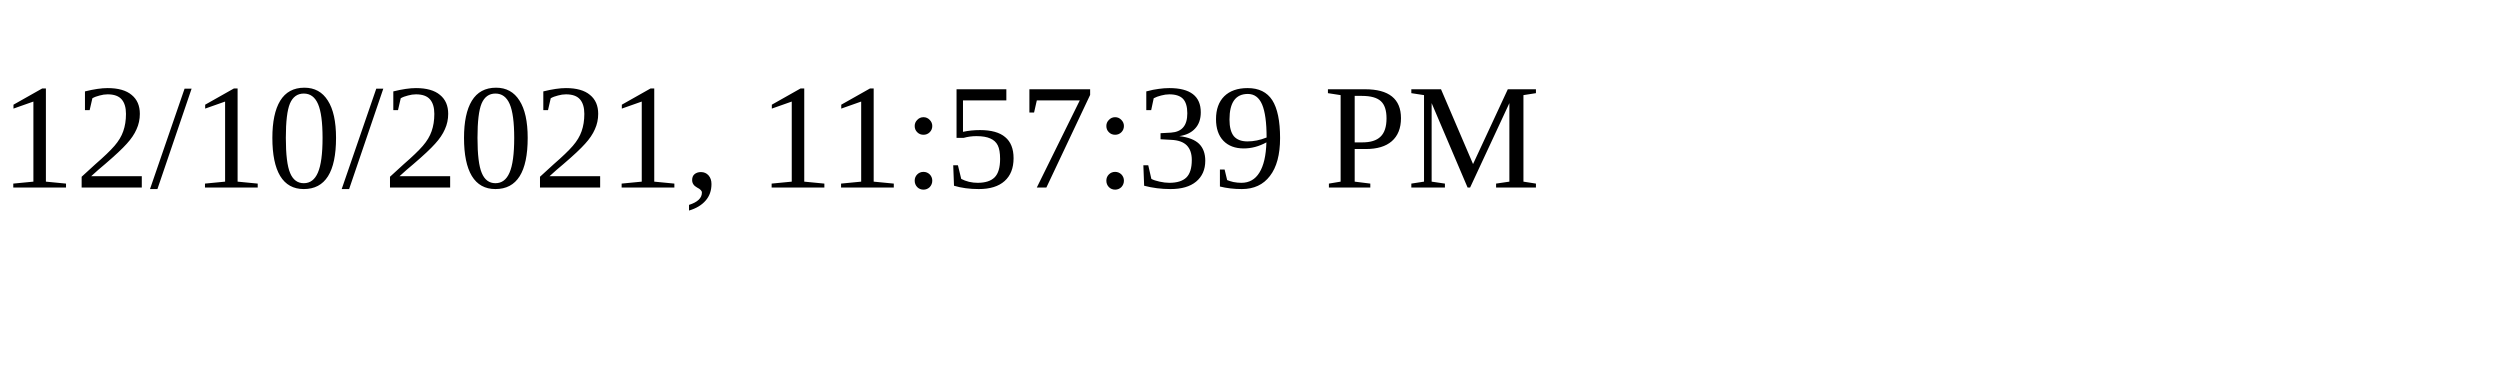
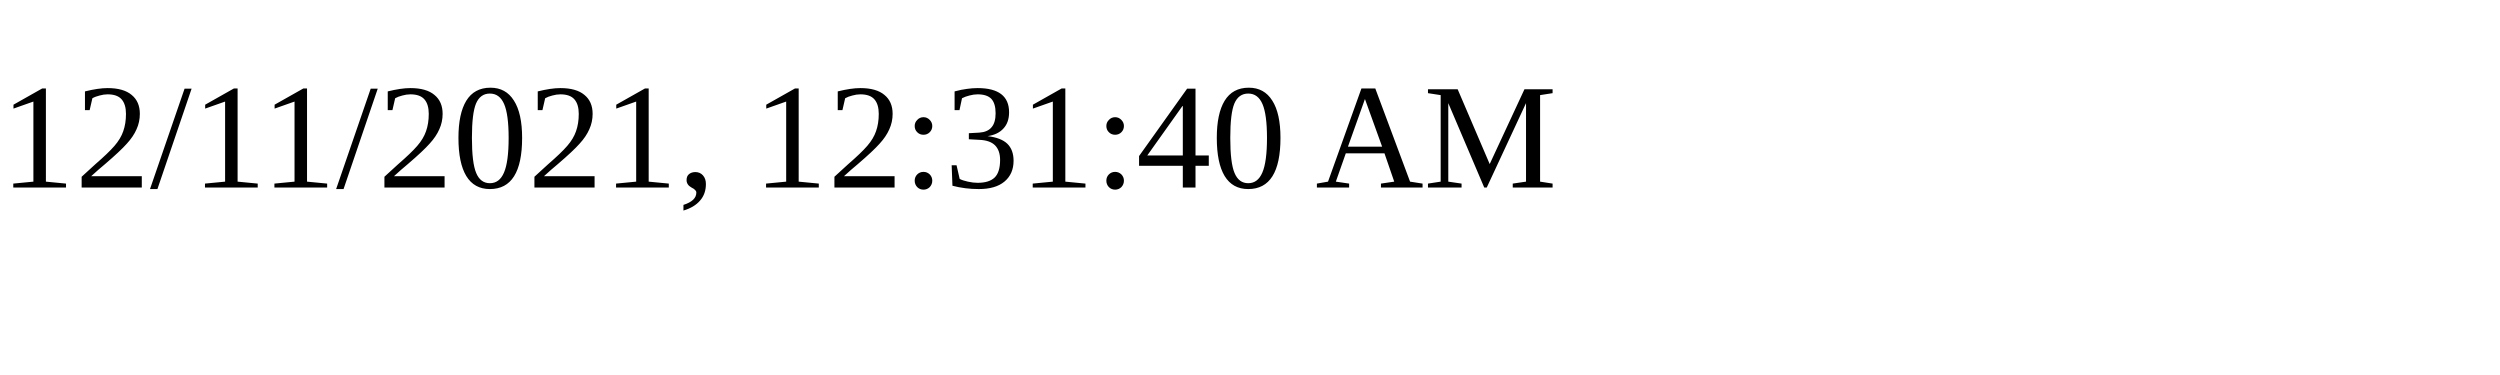
<svg xmlns="http://www.w3.org/2000/svg" height="30" width="200">
-   <text x="0" y="15">12/10/2021, 11:57:39 PM</text>
+   <text x="0" y="15">12/11/2021, 12:31:40 AM</text>
</svg>
